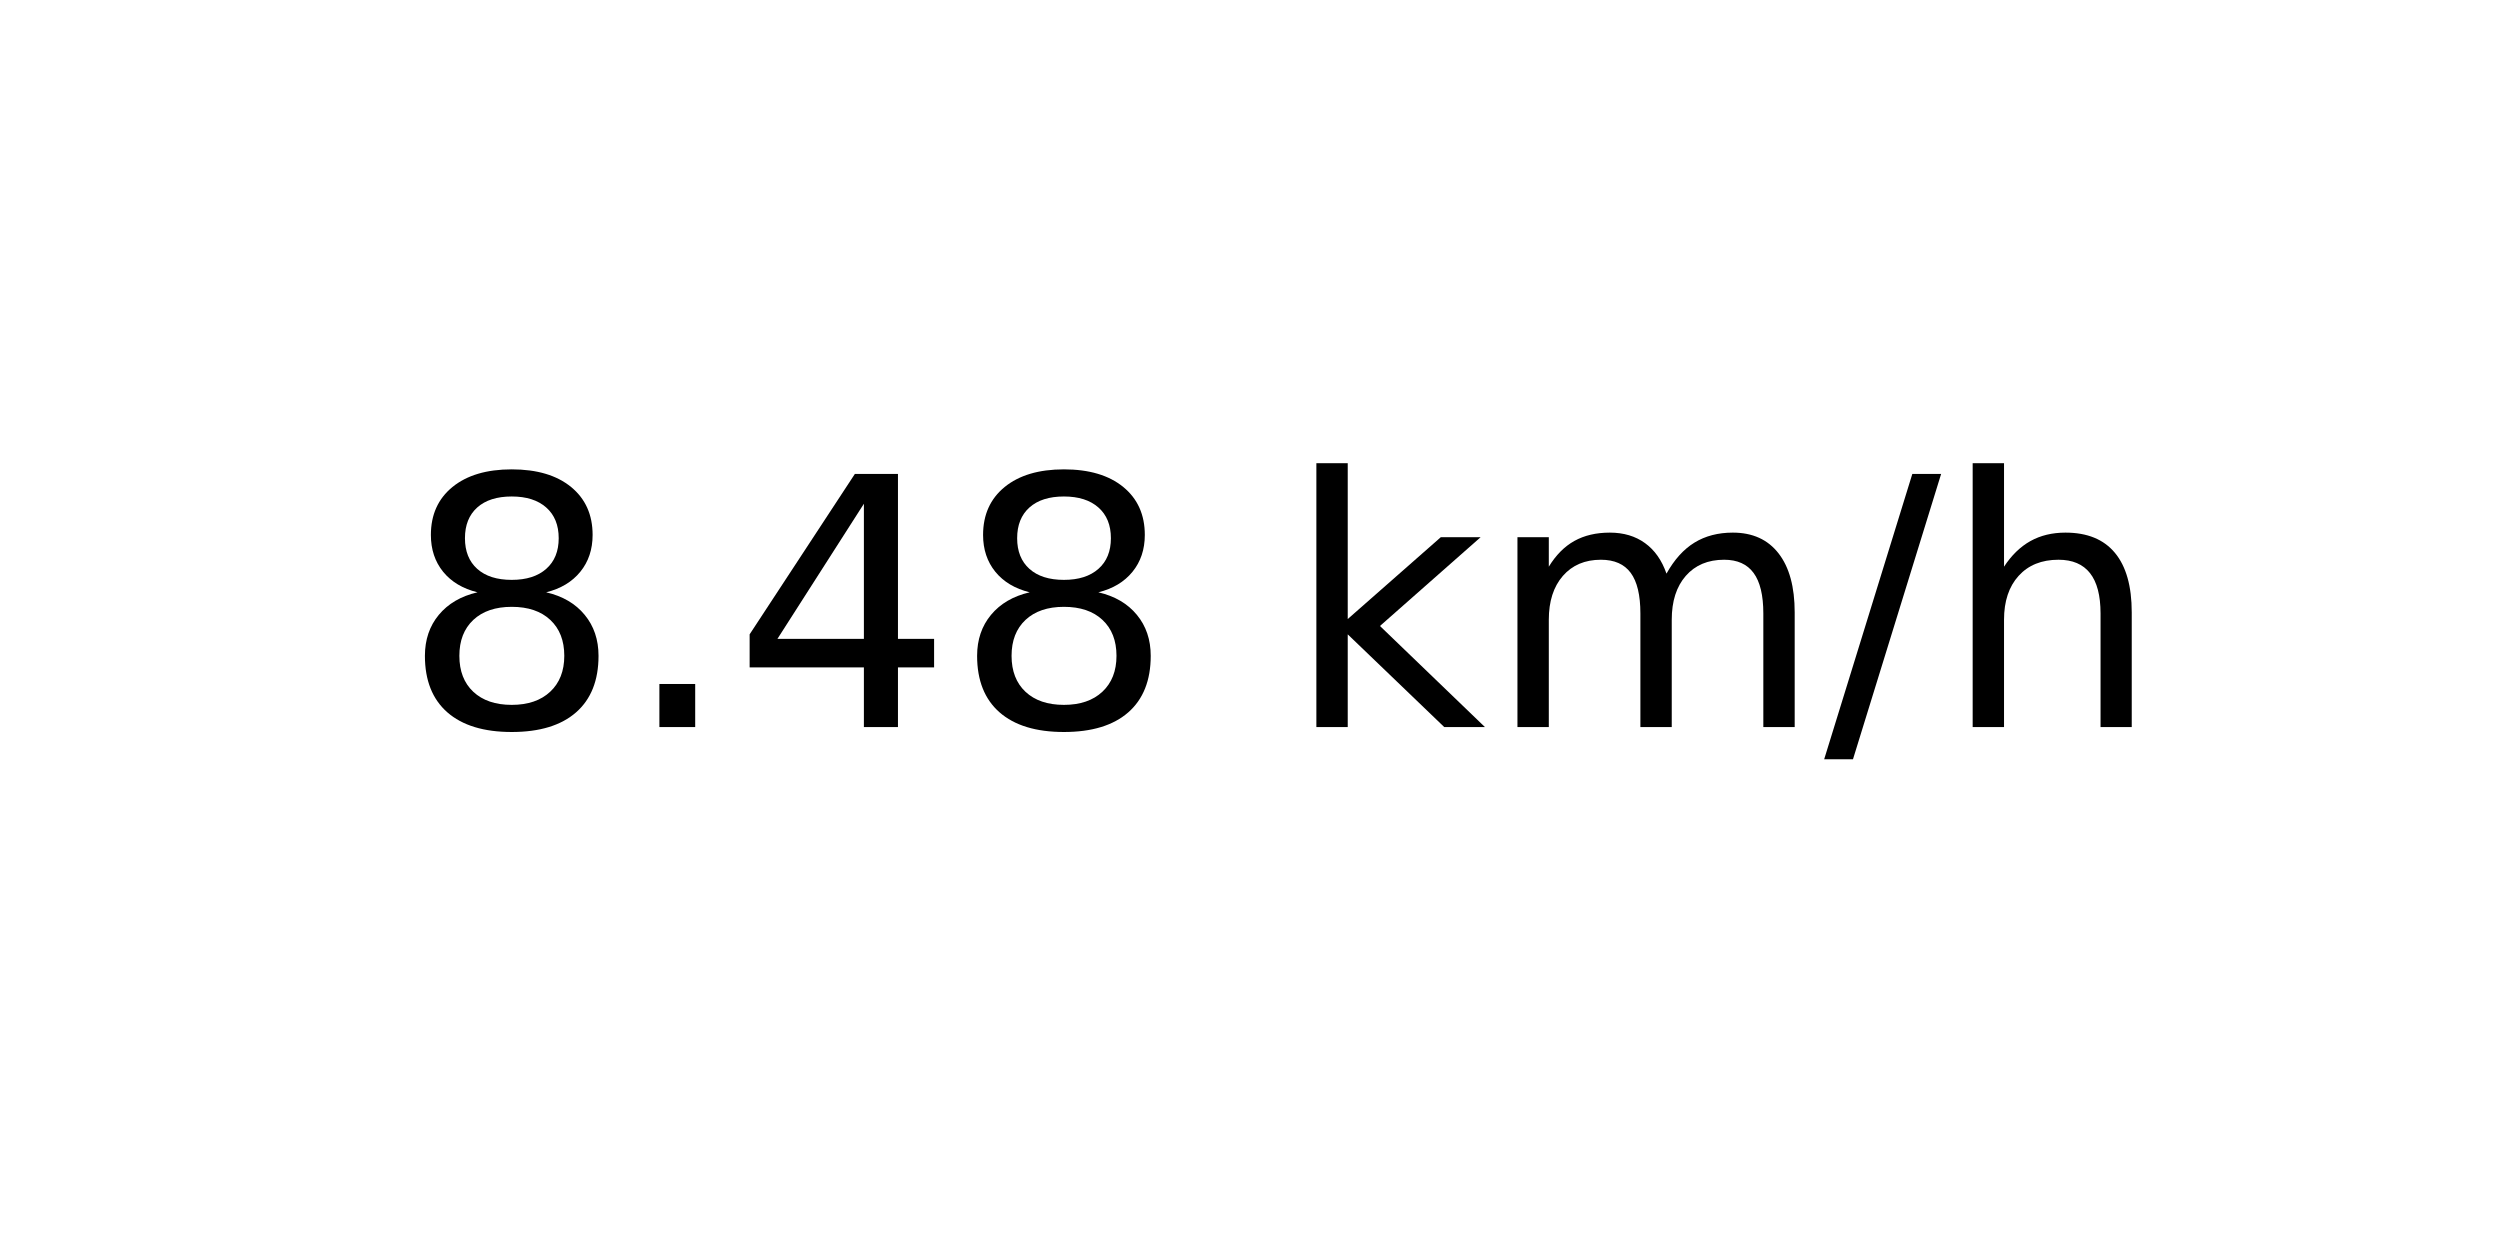
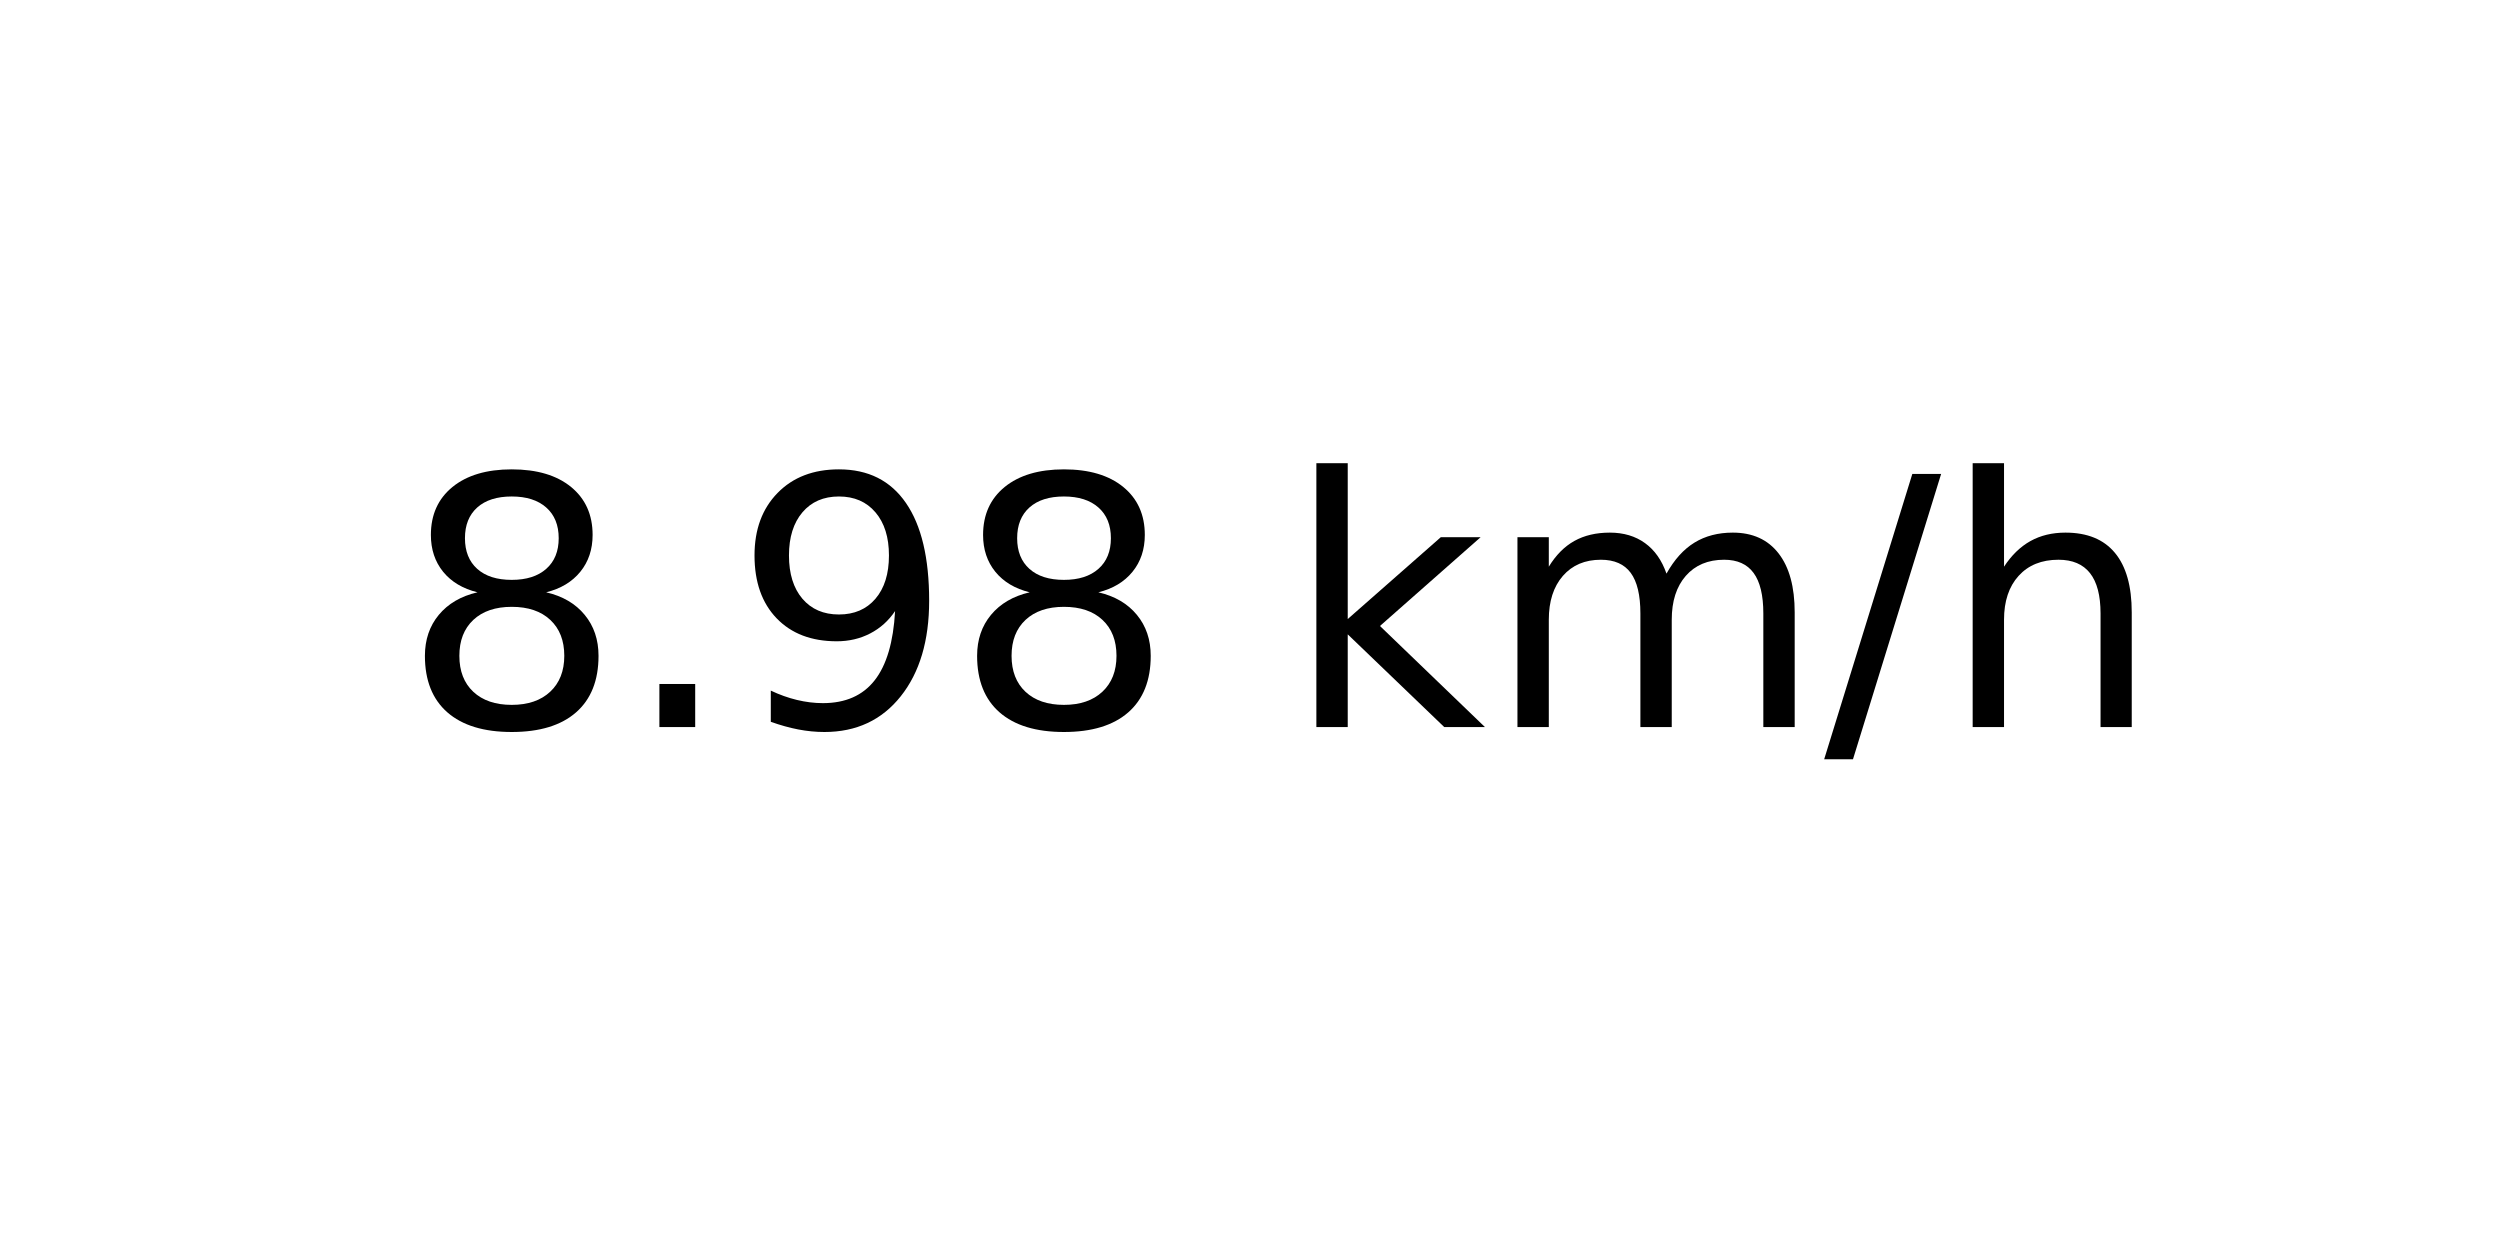
<svg xmlns="http://www.w3.org/2000/svg" xmlns:xlink="http://www.w3.org/1999/xlink" width="72pt" height="36pt" viewBox="0 0 72 36" version="1.1">
  <defs>
    <style type="text/css">*{stroke-linejoin: round; stroke-linecap: butt}</style>
  </defs>
  <g id="figure_1">
    <g id="axes_1">
      <g id="text_1">
        <g transform="translate(11.55937 20.93937) scale(0.1 -0.1)">
          <defs>
            <path id="DejaVuSans-38" d="M 2034 2216  Q 1584 2216 1326 1975  Q 1069 1734 1069 1313  Q 1069 891 1326 650  Q 1584 409 2034 409  Q 2484 409 2743 651  Q 3003 894 3003 1313  Q 3003 1734 2745 1975  Q 2488 2216 2034 2216  z M 1403 2484  Q 997 2584 770 2862  Q 544 3141 544 3541  Q 544 4100 942 4425  Q 1341 4750 2034 4750  Q 2731 4750 3128 4425  Q 3525 4100 3525 3541  Q 3525 3141 3298 2862  Q 3072 2584 2669 2484  Q 3125 2378 3379 2068  Q 3634 1759 3634 1313  Q 3634 634 3220 271  Q 2806 -91 2034 -91  Q 1263 -91 848 271  Q 434 634 434 1313  Q 434 1759 690 2068  Q 947 2378 1403 2484  z M 1172 3481  Q 1172 3119 1398 2916  Q 1625 2713 2034 2713  Q 2441 2713 2670 2916  Q 2900 3119 2900 3481  Q 2900 3844 2670 4047  Q 2441 4250 2034 4250  Q 1625 4250 1398 4047  Q 1172 3844 1172 3481  z " transform="scale(0.015625)" />
            <path id="DejaVuSans-2e" d="M 684 794  L 1344 794  L 1344 0  L 684 0  L 684 794  z " transform="scale(0.015625)" />
-             <path id="DejaVuSans-34" d="M 2419 4116  L 825 1625  L 2419 1625  L 2419 4116  z M 2253 4666  L 3047 4666  L 3047 1625  L 3713 1625  L 3713 1100  L 3047 1100  L 3047 0  L 2419 0  L 2419 1100  L 313 1100  L 313 1709  L 2253 4666  z " transform="scale(0.015625)" />
+             <path id="DejaVuSans-39" d="M 703 97  L 703 672  Q 941 559 1184 500  Q 1428 441 1663 441  Q 2288 441 2617 861  Q 2947 1281 2994 2138  Q 2813 1869 2534 1725  Q 2256 1581 1919 1581  Q 1219 1581 811 2004  Q 403 2428 403 3163  Q 403 3881 828 4315  Q 1253 4750 1959 4750  Q 2769 4750 3195 4129  Q 3622 3509 3622 2328  Q 3622 1225 3098 567  Q 2575 -91 1691 -91  Q 1453 -91 1209 -44  Q 966 3 703 97  z M 1959 2075  Q 2384 2075 2632 2365  Q 2881 2656 2881 3163  Q 2881 3666 2632 3958  Q 2384 4250 1959 4250  Q 1534 4250 1286 3958  Q 1038 3666 1038 3163  Q 1038 2656 1286 2365  Q 1534 2075 1959 2075  z " transform="scale(0.015625)" />
            <path id="DejaVuSans-20" transform="scale(0.015625)" />
            <path id="DejaVuSans-6b" d="M 581 4863  L 1159 4863  L 1159 1991  L 2875 3500  L 3609 3500  L 1753 1863  L 3688 0  L 2938 0  L 1159 1709  L 1159 0  L 581 0  L 581 4863  z " transform="scale(0.015625)" />
            <path id="DejaVuSans-6d" d="M 3328 2828  Q 3544 3216 3844 3400  Q 4144 3584 4550 3584  Q 5097 3584 5394 3201  Q 5691 2819 5691 2113  L 5691 0  L 5113 0  L 5113 2094  Q 5113 2597 4934 2840  Q 4756 3084 4391 3084  Q 3944 3084 3684 2787  Q 3425 2491 3425 1978  L 3425 0  L 2847 0  L 2847 2094  Q 2847 2600 2669 2842  Q 2491 3084 2119 3084  Q 1678 3084 1418 2786  Q 1159 2488 1159 1978  L 1159 0  L 581 0  L 581 3500  L 1159 3500  L 1159 2956  Q 1356 3278 1631 3431  Q 1906 3584 2284 3584  Q 2666 3584 2933 3390  Q 3200 3197 3328 2828  z " transform="scale(0.015625)" />
            <path id="DejaVuSans-2f" d="M 1625 4666  L 2156 4666  L 531 -594  L 0 -594  L 1625 4666  z " transform="scale(0.015625)" />
            <path id="DejaVuSans-68" d="M 3513 2113  L 3513 0  L 2938 0  L 2938 2094  Q 2938 2591 2744 2837  Q 2550 3084 2163 3084  Q 1697 3084 1428 2787  Q 1159 2491 1159 1978  L 1159 0  L 581 0  L 581 4863  L 1159 4863  L 1159 2956  Q 1366 3272 1645 3428  Q 1925 3584 2291 3584  Q 2894 3584 3203 3211  Q 3513 2838 3513 2113  z " transform="scale(0.015625)" />
          </defs>
          <use xlink:href="#DejaVuSans-38" />
          <use xlink:href="#DejaVuSans-2e" x="63.623" />
-           <use xlink:href="#DejaVuSans-34" x="95.41" />
+           <use xlink:href="#DejaVuSans-39" x="95.41" />
          <use xlink:href="#DejaVuSans-38" x="159.033" />
          <use xlink:href="#DejaVuSans-20" x="222.656" />
          <use xlink:href="#DejaVuSans-6b" x="254.443" />
          <use xlink:href="#DejaVuSans-6d" x="312.354" />
          <use xlink:href="#DejaVuSans-2f" x="409.766" />
          <use xlink:href="#DejaVuSans-68" x="443.457" />
        </g>
      </g>
    </g>
  </g>
</svg>
